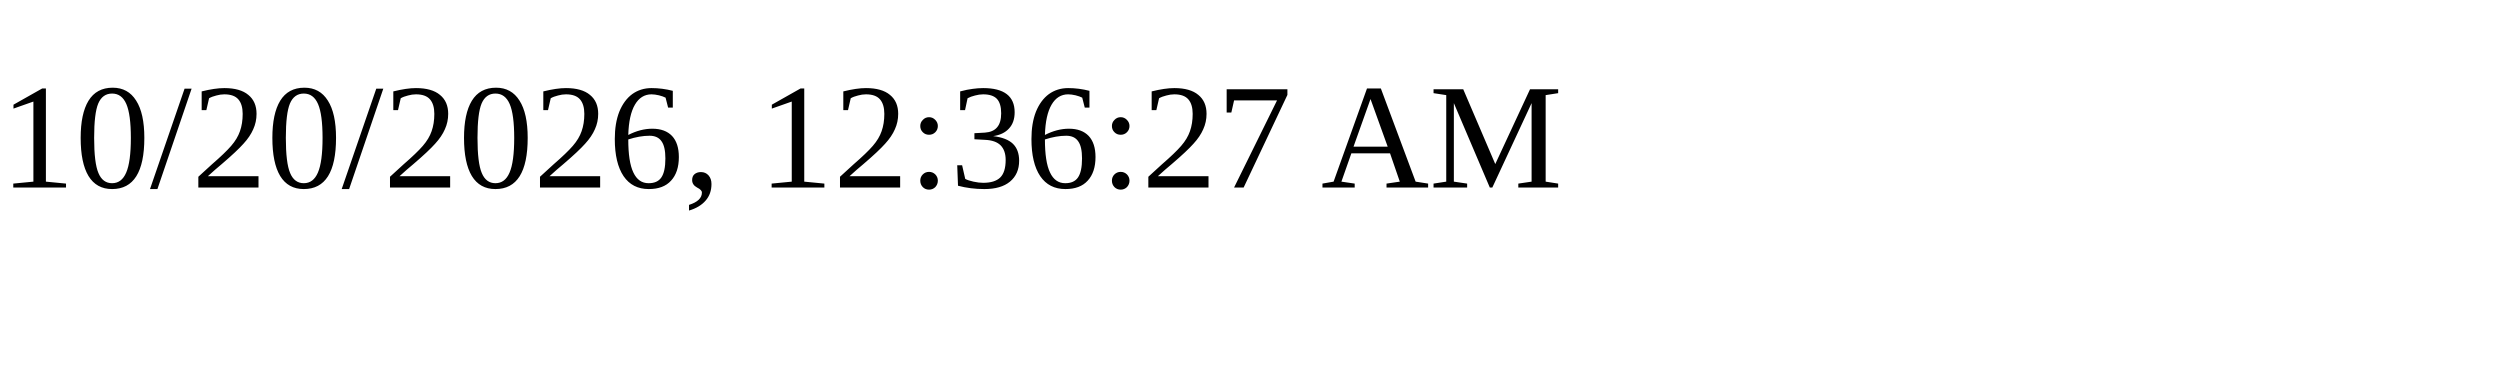
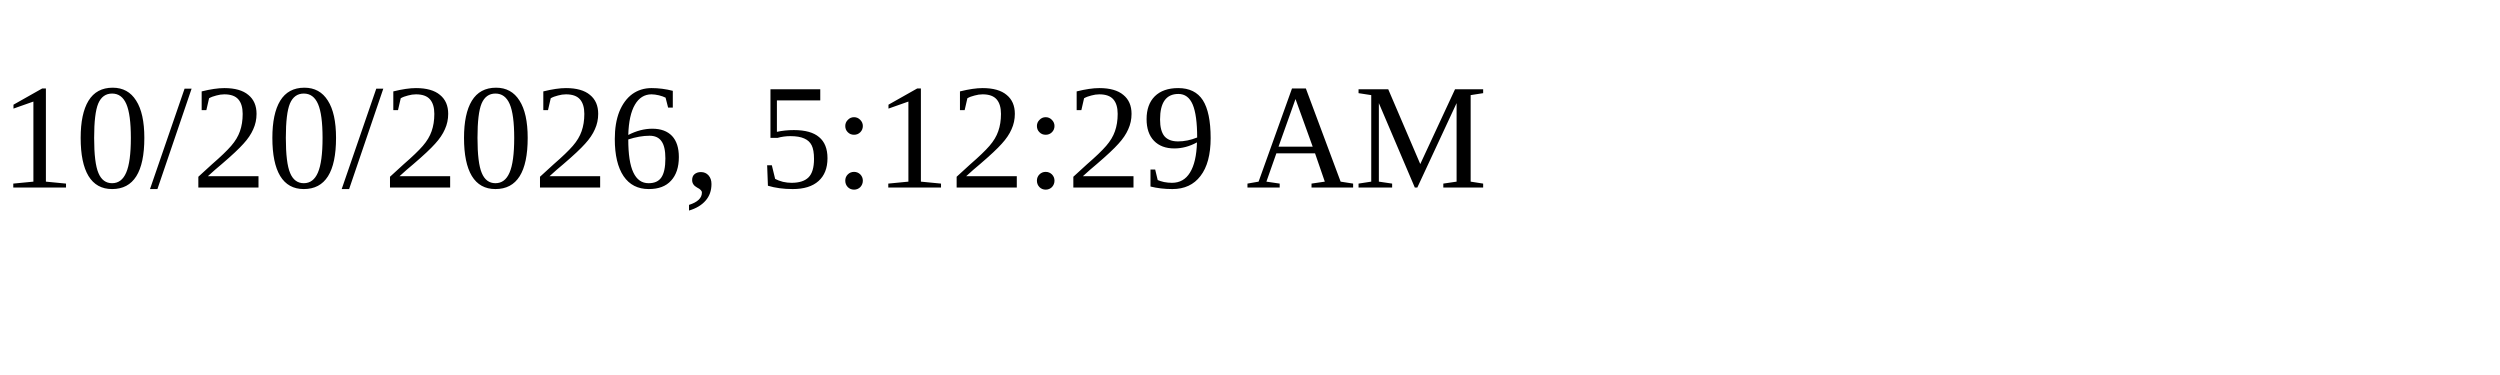
<svg xmlns="http://www.w3.org/2000/svg" height="30" width="200">
-   <text x="0" y="15">10/20/2026, 12:36:27 AM</text>
+   <text x="0" y="15">10/20/2026, 5:12:29 AM</text>
</svg>
